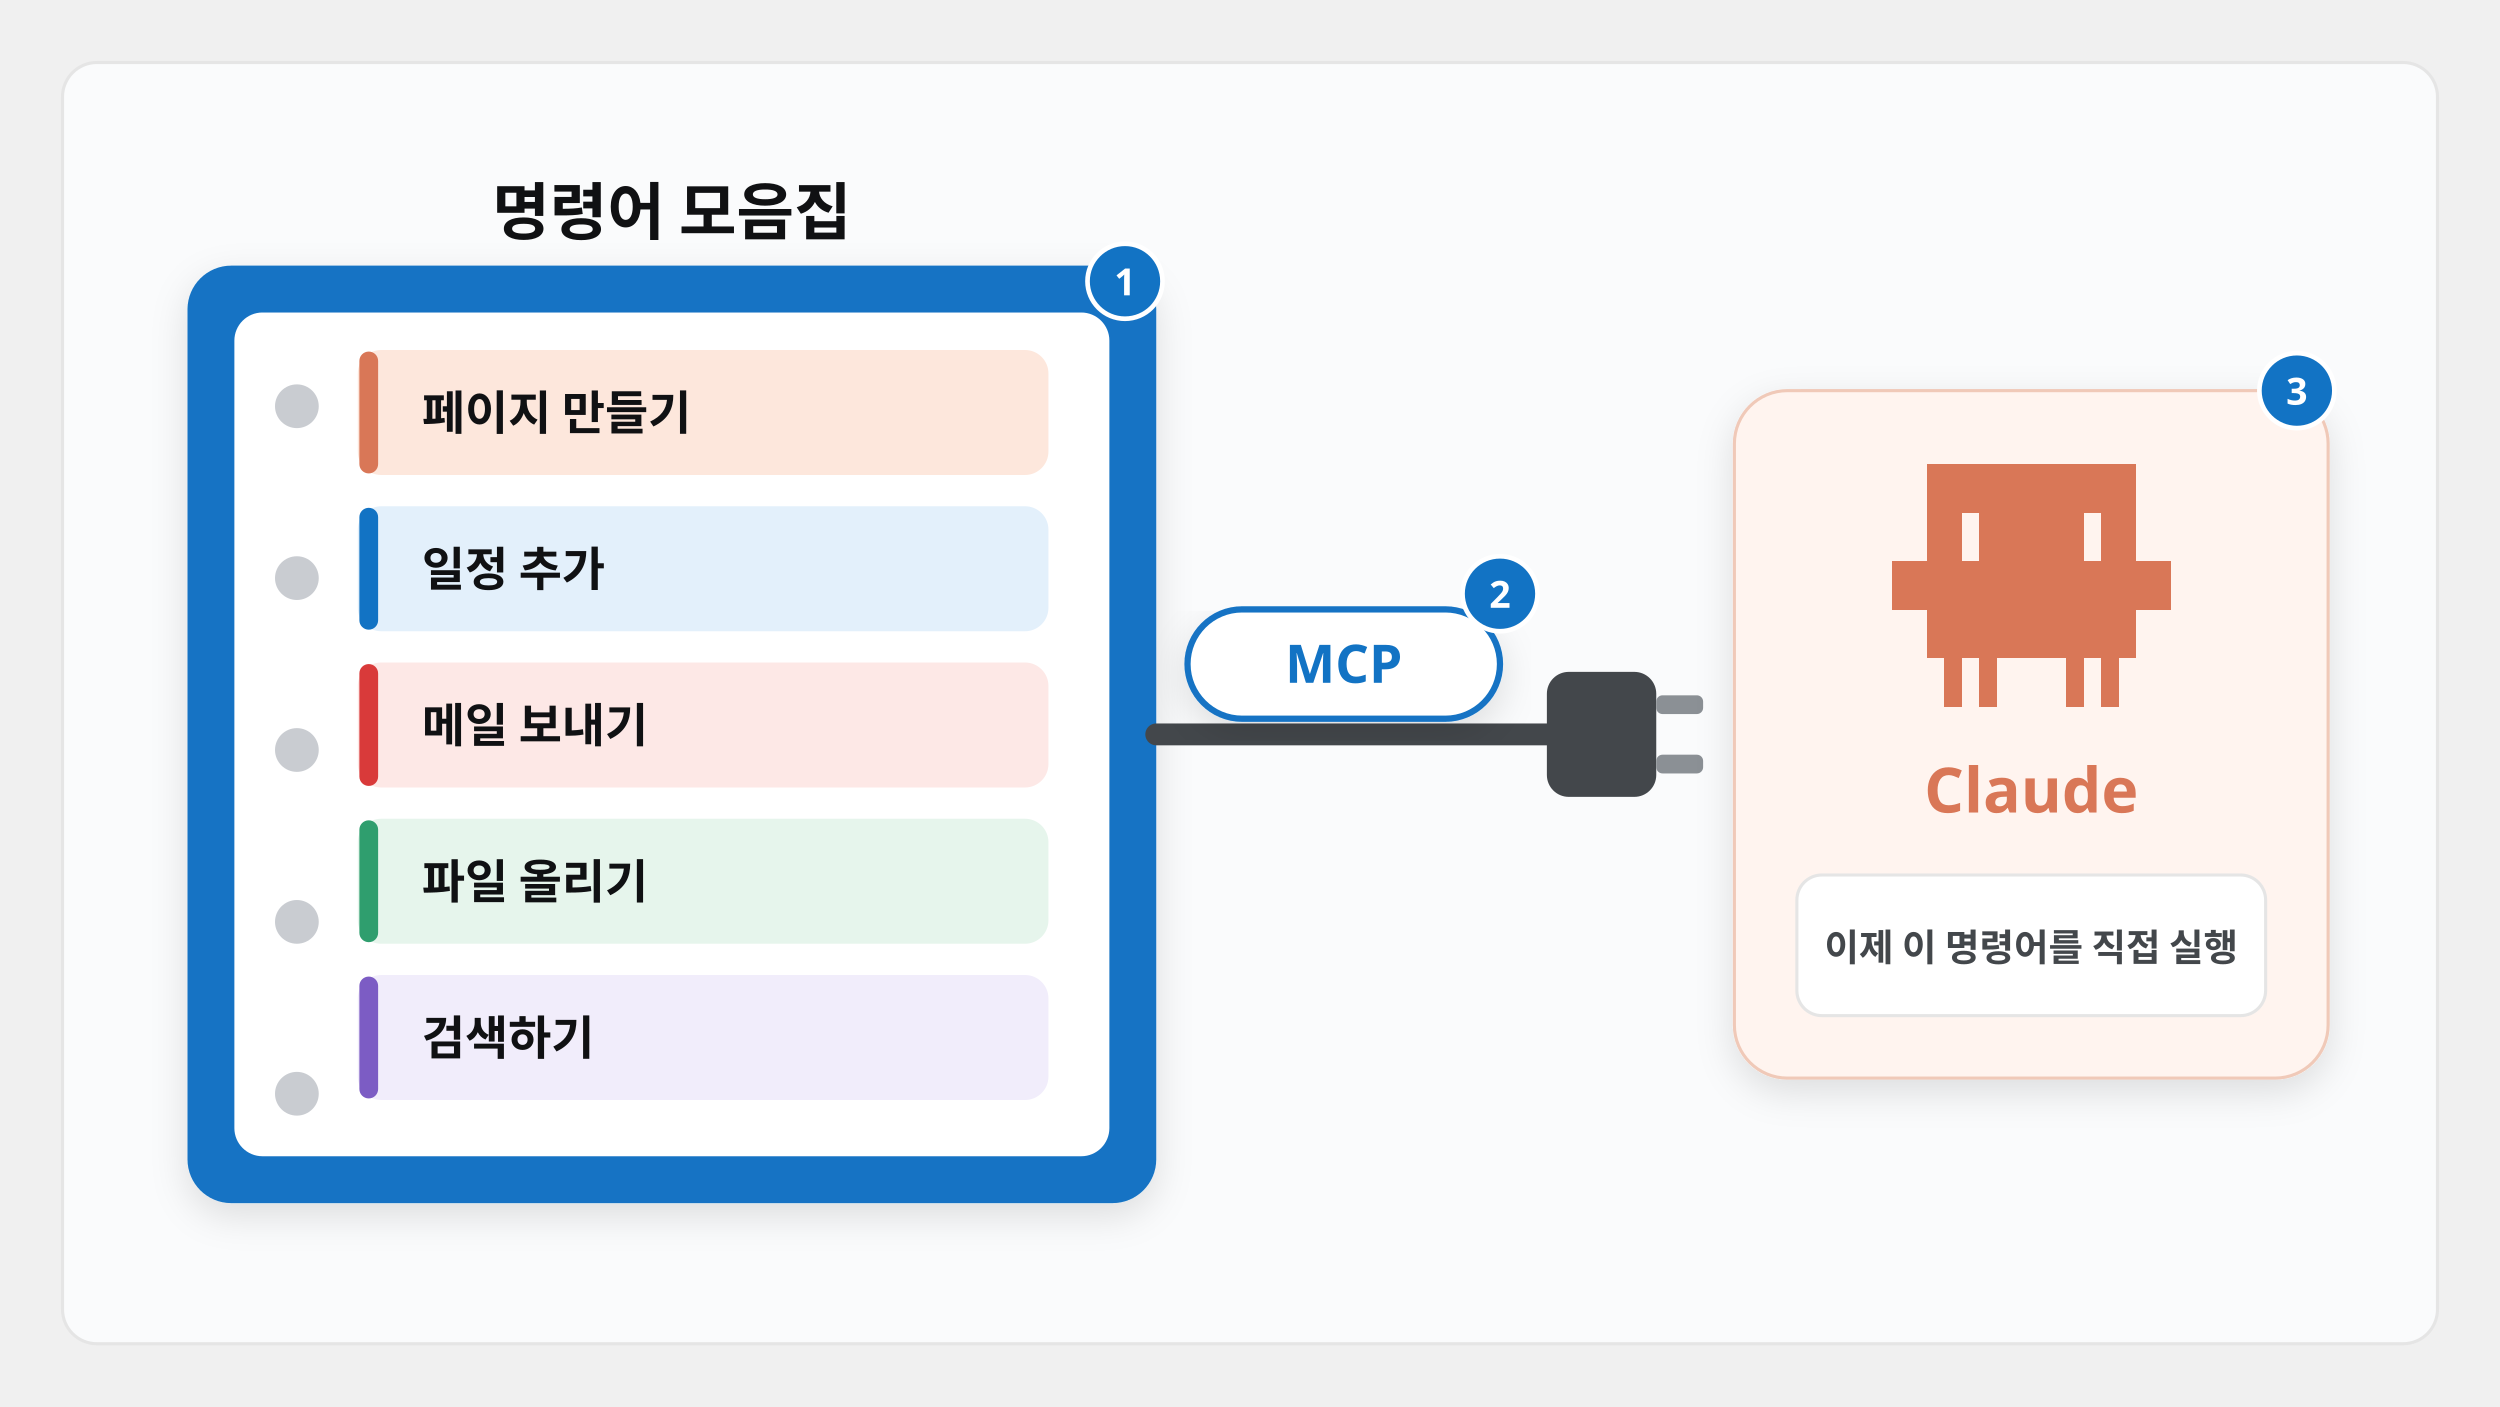
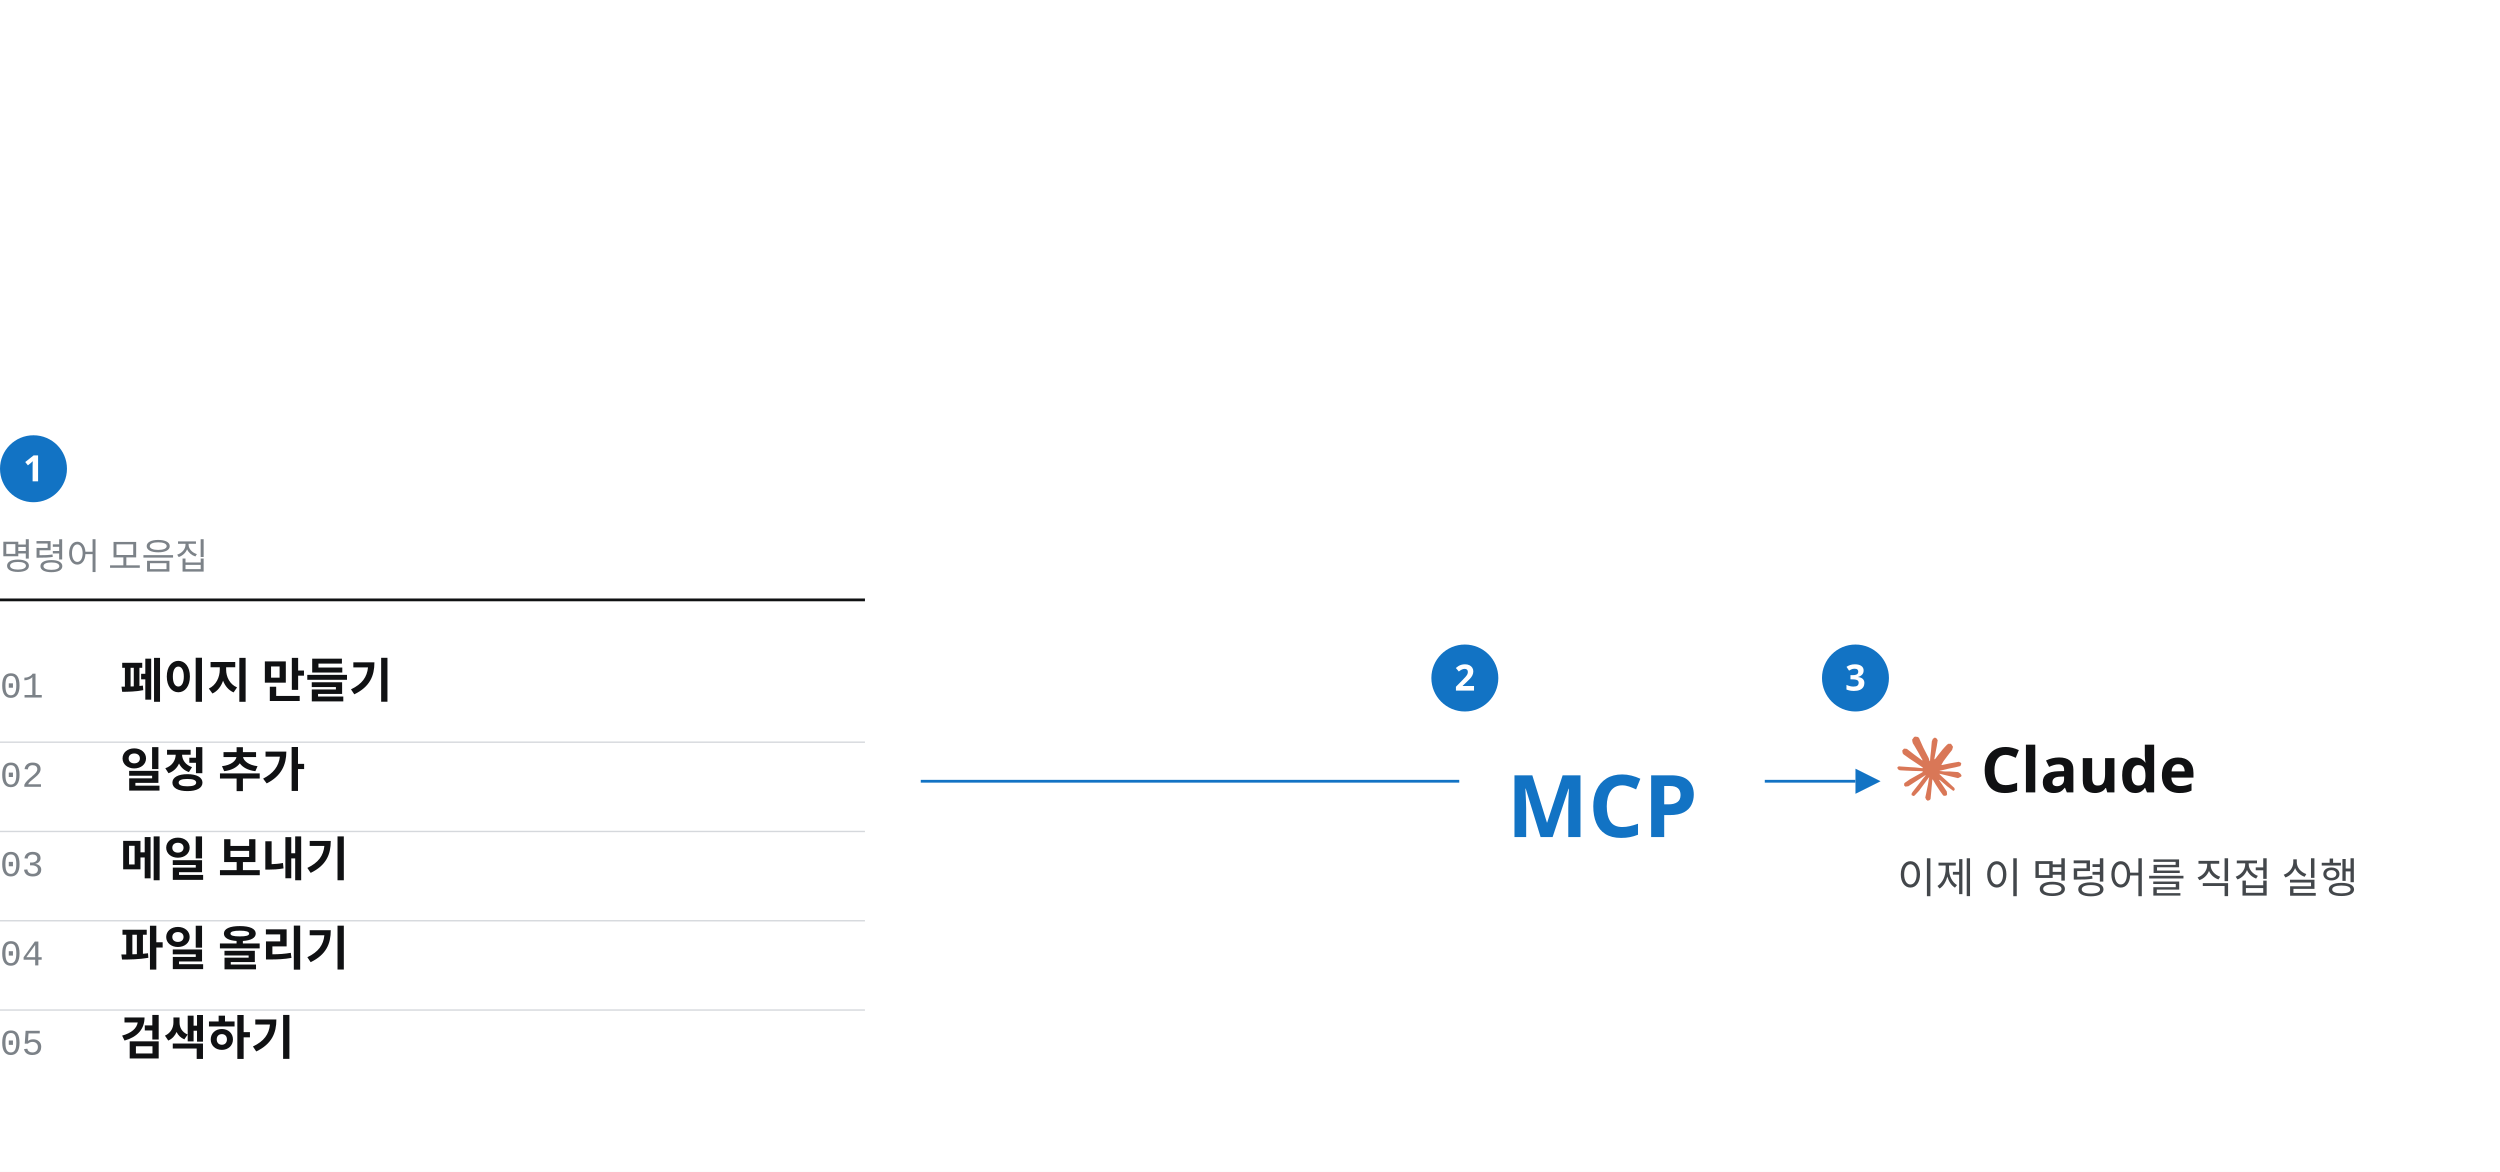
- <svg xmlns="http://www.w3.org/2000/svg" viewBox="0 0 1600 900" width="1600" height="900" font-family="Pretendard, 'Pretendard Variable', 'Malgun Gothic', sans-serif">
-   <defs>
-     <filter id="sh" x="-10%" y="-10%" width="120%" height="130%">
-       <feDropShadow dx="0" dy="8" stdDeviation="12" flood-color="#101113" flood-opacity="0.12" />
-     </filter>
-     <filter id="shs" x="-10%" y="-10%" width="120%" height="130%">
-       <feDropShadow dx="0" dy="4" stdDeviation="6" flood-color="#101113" flood-opacity="0.14" />
-     </filter>
-     <marker id="ar" viewBox="0 0 10 10" refX="8" refY="5" markerWidth="7" markerHeight="7" orient="auto-start-reverse">
-       <path d="M0 0L10 5L0 10z" fill="#43474b" />
-     </marker>
-     <marker id="arb" viewBox="0 0 10 10" refX="8" refY="5" markerWidth="6" markerHeight="6" orient="auto-start-reverse">
-       <path d="M0 0L10 5L0 10z" fill="#1273c4" />
-     </marker>
-     <marker id="aro" viewBox="0 0 10 10" refX="8" refY="5" markerWidth="6" markerHeight="6" orient="auto-start-reverse">
-       <path d="M0 0L10 5L0 10z" fill="#d97757" />
-     </marker>
-   </defs>
-   <rect x="40" y="40" width="1520" height="820" rx="22" fill="#fafbfc" stroke="#e5e5e5" stroke-width="2" />
-   <rect x="120" y="170" width="620" height="600" rx="28" fill="#1273c4" filter="url(#sh)" />
-   <rect x="150" y="200" width="560" height="540" rx="18" fill="#fff" />
-   <circle cx="190" cy="260" r="14" fill="#c9ccd1" />
-   <circle cx="190" cy="370" r="14" fill="#c9ccd1" />
-   <circle cx="190" cy="480" r="14" fill="#c9ccd1" />
-   <circle cx="190" cy="590" r="14" fill="#c9ccd1" />
-   <circle cx="190" cy="700" r="14" fill="#c9ccd1" />
-   <text x="430" y="150" font-size="40" fill="#101113" font-weight="900" text-anchor="middle">명령어 모음집</text>
-   <rect x="230" y="225" width="440" height="78" rx="14" fill="#fde7dc" stroke="#fde7dc" stroke-width="2" />
-   <rect x="230" y="225" width="12" height="78" rx="6" fill="#d97757" />
-   <text x="270" y="275" font-size="30" fill="#101113" font-weight="800" text-anchor="start">페이지 만들기</text>
-   <rect x="230" y="325" width="440" height="78" rx="14" fill="#e3f0fb" stroke="#e3f0fb" stroke-width="2" />
-   <rect x="230" y="325" width="12" height="78" rx="6" fill="#1273c4" />
-   <text x="270" y="375" font-size="30" fill="#101113" font-weight="800" text-anchor="start">일정 추가</text>
-   <rect x="230" y="425" width="440" height="78" rx="14" fill="#fde8e6" stroke="#fde8e6" stroke-width="2" />
-   <rect x="230" y="425" width="12" height="78" rx="6" fill="#d93a3a" />
-   <text x="270" y="475" font-size="30" fill="#101113" font-weight="800" text-anchor="start">메일 보내기</text>
-   <rect x="230" y="525" width="440" height="78" rx="14" fill="#e6f5ec" stroke="#e6f5ec" stroke-width="2" />
-   <rect x="230" y="525" width="12" height="78" rx="6" fill="#2f9e6e" />
-   <text x="270" y="575" font-size="30" fill="#101113" font-weight="800" text-anchor="start">파일 올리기</text>
-   <rect x="230" y="625" width="440" height="78" rx="14" fill="#f1edfb" stroke="#f1edfb" stroke-width="2" />
-   <rect x="230" y="625" width="12" height="78" rx="6" fill="#7c5cc4" />
-   <text x="270" y="675" font-size="30" fill="#101113" font-weight="800" text-anchor="start">검색하기</text>
-   <path d="M740 470 C880 470 900 470 1010 470" fill="none" stroke="#43474b" stroke-width="14" stroke-linecap="round" />
-   <rect x="990" y="430" width="70" height="80" rx="14" fill="#43474b" />
-   <rect x="1060" y="445" width="30" height="12" rx="4" fill="#8b9095" />
-   <rect x="1060" y="483" width="30" height="12" rx="4" fill="#8b9095" />
-   <rect x="760" y="390" width="200" height="70" rx="35" fill="#fff" stroke="#1273c4" stroke-width="4" filter="url(#sh)" />
-   <text x="860" y="437" font-size="34" fill="#1273c4" font-weight="900" text-anchor="middle">MCP</text>
-   <rect x="1110" y="250" width="380" height="440" rx="34" fill="#fff4ef" stroke="#f0c9b8" stroke-width="2" filter="url(#sh)" />
-   <g shape-rendering="crispEdges" fill="#d97757">
-     <rect x="1233.3" y="297.0" width="11.5" height="31.4" />
-     <rect x="1233.3" y="328.0" width="11.5" height="31.4" />
-     <rect x="1244.4" y="297.0" width="11.5" height="31.4" />
-     <rect x="1255.6" y="297.0" width="11.5" height="31.4" />
-     <rect x="1244.4" y="328.0" width="11.5" height="31.4" />
-     <rect x="1266.7" y="297.0" width="11.5" height="31.4" />
-     <rect x="1277.8" y="297.0" width="11.5" height="31.4" />
-     <rect x="1266.7" y="328.0" width="11.5" height="31.4" />
-     <rect x="1277.8" y="328.0" width="11.5" height="31.4" />
-     <rect x="1288.9" y="297.0" width="11.5" height="31.4" />
-     <rect x="1300.0" y="297.0" width="11.5" height="31.4" />
-     <rect x="1288.9" y="328.0" width="11.5" height="31.4" />
-     <rect x="1300.0" y="328.0" width="11.5" height="31.4" />
-     <rect x="1311.1" y="297.0" width="11.5" height="31.4" />
-     <rect x="1322.2" y="297.0" width="11.5" height="31.4" />
-     <rect x="1311.1" y="328.0" width="11.5" height="31.4" />
-     <rect x="1322.2" y="328.0" width="11.5" height="31.4" />
-     <rect x="1333.3" y="297.0" width="11.5" height="31.4" />
-     <rect x="1344.4" y="297.0" width="11.5" height="31.4" />
-     <rect x="1344.4" y="328.0" width="11.5" height="31.4" />
-     <rect x="1355.6" y="297.0" width="11.5" height="31.4" />
-     <rect x="1355.6" y="328.0" width="11.5" height="31.4" />
-     <rect x="1211.1" y="359.0" width="11.5" height="31.4" />
-     <rect x="1222.2" y="359.0" width="11.5" height="31.4" />
-     <rect x="1233.3" y="359.0" width="11.5" height="31.4" />
-     <rect x="1233.3" y="390.0" width="11.5" height="31.4" />
-     <rect x="1244.4" y="359.0" width="11.5" height="31.4" />
-     <rect x="1255.6" y="359.0" width="11.5" height="31.4" />
-     <rect x="1244.4" y="390.0" width="11.5" height="31.4" />
-     <rect x="1255.6" y="390.0" width="11.5" height="31.4" />
-     <rect x="1266.7" y="359.0" width="11.5" height="31.4" />
-     <rect x="1277.8" y="359.0" width="11.5" height="31.4" />
-     <rect x="1266.7" y="390.0" width="11.5" height="31.4" />
-     <rect x="1277.8" y="390.0" width="11.5" height="31.4" />
-     <rect x="1288.9" y="359.0" width="11.5" height="31.4" />
-     <rect x="1300.0" y="359.0" width="11.5" height="31.4" />
-     <rect x="1288.9" y="390.0" width="11.5" height="31.4" />
-     <rect x="1300.0" y="390.0" width="11.5" height="31.4" />
-     <rect x="1311.1" y="359.0" width="11.5" height="31.4" />
-     <rect x="1322.2" y="359.0" width="11.5" height="31.4" />
-     <rect x="1311.1" y="390.0" width="11.5" height="31.4" />
-     <rect x="1322.2" y="390.0" width="11.5" height="31.4" />
-     <rect x="1333.3" y="359.0" width="11.5" height="31.4" />
-     <rect x="1344.4" y="359.0" width="11.5" height="31.4" />
-     <rect x="1333.3" y="390.0" width="11.5" height="31.4" />
-     <rect x="1344.4" y="390.0" width="11.5" height="31.4" />
-     <rect x="1355.6" y="359.0" width="11.5" height="31.4" />
-     <rect x="1366.7" y="359.0" width="11.5" height="31.4" />
-     <rect x="1355.6" y="390.0" width="11.5" height="31.4" />
-     <rect x="1377.8" y="359.0" width="11.5" height="31.4" />
-     <rect x="1244.4" y="421.0" width="11.5" height="31.4" />
-     <rect x="1266.7" y="421.0" width="11.5" height="31.4" />
-     <rect x="1322.2" y="421.0" width="11.5" height="31.4" />
-     <rect x="1344.4" y="421.0" width="11.5" height="31.4" />
+ <svg xmlns="http://www.w3.org/2000/svg" viewBox="0 0 1792 840" width="1792" height="840" font-family="Pretendard, 'Pretendard Variable', 'Malgun Gothic', sans-serif">
+   <rect x="0" y="0" width="1792" height="840" fill="#fff" />
+   <circle cx="24" cy="336" r="24" fill="#1273c4" />
+   <text x="24" y="345" font-size="26" font-weight="700" fill="#fff" text-anchor="middle">1</text>
+   <text x="0" y="408" font-size="26" fill="#7c8288">명령어 모음집</text>
+   <line x1="0" y1="430" x2="620" y2="430" stroke="#101113" stroke-width="2" />
+   <text x="0" y="500" font-size="26" fill="#7c8288" font-family="'D2Coding', Consolas, 'Courier New', monospace">01</text>
+   <text x="86" y="500" font-size="34" font-weight="700" fill="#101113">페이지 만들기</text>
+   <line x1="0" y1="532" x2="620" y2="532" stroke="#d5d8dc" stroke-width="1" />
+   <text x="0" y="564" font-size="26" fill="#7c8288" font-family="'D2Coding', Consolas, 'Courier New', monospace">02</text>
+   <text x="86" y="564" font-size="34" font-weight="700" fill="#101113">일정 추가</text>
+   <line x1="0" y1="596" x2="620" y2="596" stroke="#d5d8dc" stroke-width="1" />
+   <text x="0" y="628" font-size="26" fill="#7c8288" font-family="'D2Coding', Consolas, 'Courier New', monospace">03</text>
+   <text x="86" y="628" font-size="34" font-weight="700" fill="#101113">메일 보내기</text>
+   <line x1="0" y1="660" x2="620" y2="660" stroke="#d5d8dc" stroke-width="1" />
+   <text x="0" y="692" font-size="26" fill="#7c8288" font-family="'D2Coding', Consolas, 'Courier New', monospace">04</text>
+   <text x="86" y="692" font-size="34" font-weight="700" fill="#101113">파일 올리기</text>
+   <line x1="0" y1="724" x2="620" y2="724" stroke="#d5d8dc" stroke-width="1" />
+   <text x="0" y="756" font-size="26" fill="#7c8288" font-family="'D2Coding', Consolas, 'Courier New', monospace">05</text>
+   <text x="86" y="756" font-size="34" font-weight="700" fill="#101113">검색하기</text>
+   <line x1="660" y1="560" x2="1046" y2="560" stroke="#1273c4" stroke-width="2" />
+   <circle cx="1050" cy="486" r="24" fill="#1273c4" />
+   <text x="1050" y="495" font-size="26" font-weight="700" fill="#fff" text-anchor="middle">2</text>
+   <text x="1080" y="600" font-size="62" font-weight="800" fill="#1273c4">MCP</text>
+   <line x1="1265" y1="560" x2="1330" y2="560" stroke="#1273c4" stroke-width="2" />
+   <polygon points="1348,560 1330,551 1330,569" fill="#1273c4" />
+   <circle cx="1330" cy="486" r="24" fill="#1273c4" />
+   <text x="1330" y="495" font-size="26" font-weight="700" fill="#fff" text-anchor="middle">3</text>
+   <g transform="translate(1360,528) scale(1.9167)" fill="#d97757">
+     <path d="m4.714 15.956 4.717-2.647.079-.231-.079-.128h-.231l-.789-.049-2.696-.073-2.337-.097-2.265-.121-.571-.121-.534-.704.055-.352.48-.322.686.061 1.518.103 2.277.158 1.651.097 2.447.255h.389l.055-.158-.134-.097-.103-.097L6.973 9.836l-2.55-1.688-1.336-.971-.723-.492-.364-.461-.158-1.008.656-.723.88.061.225.061.892.686 1.906 1.475 2.489 1.834.364.303.146-.103.018-.073-.164-.273-1.354-2.447-1.445-2.489-.643-1.032-.17-.619c-.061-.255-.103-.467-.103-.729L6.287.134 6.7 0l.996.134.419.364.619 1.415 1.002 2.228 1.554 3.03.455.898.243.832.091.255h.158v-.146l.128-1.706.237-2.095.231-2.696.079-.759.376-.911.747-.492.583.279.48.686-.067.443-.285 1.852-.559 2.902-.364 1.943h.212l.243-.243.984-1.305 1.651-2.064.729-.82.85-.905.546-.431h1.032l.759 1.129-.34 1.166-1.062 1.348-.88 1.141-1.263 1.7-.789 1.36.073.109.188-.018 2.853-.607 1.542-.279 1.84-.316.832.389.091.395-.328.807-1.967.486-2.307.461-3.436.814-.043.03.049.061 1.548.146.662.036h1.621l3.018.225.789.522.474.638-.079.486-1.214.619-1.639-.389-3.825-.911-1.311-.328h-.182v.109l1.093 1.069 2.003 1.809 2.507 2.331.128.577-.322.455-.34-.049-2.204-1.657-.85-.747-1.925-1.621h-.128v.17l.443.65 2.344 3.521.121 1.081-.17.352-.607.212-.668-.121-1.372-1.925L14.38 17.959l-1.141-1.943-.14.079-.674 7.255-.316.37-.729.279-.607-.461-.322-.747.322-1.475.389-1.925.316-1.53.285-1.9.17-.631-.012-.043-.14.018-1.433 1.967-2.18 2.945-1.724 1.846-.413.164-.716-.37.067-.662.401-.589 2.386-3.036 1.439-1.882.929-1.087-.006-.158h-.055l-6.338 4.116-1.129.146-.486-.455.061-.747.231-.243 1.906-1.311Z" />
  </g>
-   <text x="1300" y="520" font-size="40" fill="#d97757" font-weight="900" text-anchor="middle">Claude</text>
-   <rect x="1150" y="560" width="300" height="90" rx="16" fill="#fff" stroke="#e5e5e5" stroke-width="2" />
-   <text x="1300" y="615" font-size="24" fill="#43474b" font-weight="700" text-anchor="middle">이제 이 명령어를 직접 실행</text>
-   <circle cx="720" cy="180" r="24" fill="#1273c4" stroke="#fff" stroke-width="3" />
-   <text x="720" y="189" font-size="24" font-weight="800" fill="#fff" text-anchor="middle">1</text>
-   <circle cx="960" cy="380" r="24" fill="#1273c4" stroke="#fff" stroke-width="3" />
-   <text x="960" y="389" font-size="24" font-weight="800" fill="#fff" text-anchor="middle">2</text>
-   <circle cx="1470" cy="250" r="24" fill="#1273c4" stroke="#fff" stroke-width="3" />
-   <text x="1470" y="259" font-size="24" font-weight="800" fill="#fff" text-anchor="middle">3</text>
+   <text x="1420" y="568" font-size="45" font-weight="700" fill="#101113">Claude</text>
+   <text x="1360" y="640" font-size="30" fill="#43474b">이제 이 명령어를 직접 실행</text>
</svg>
